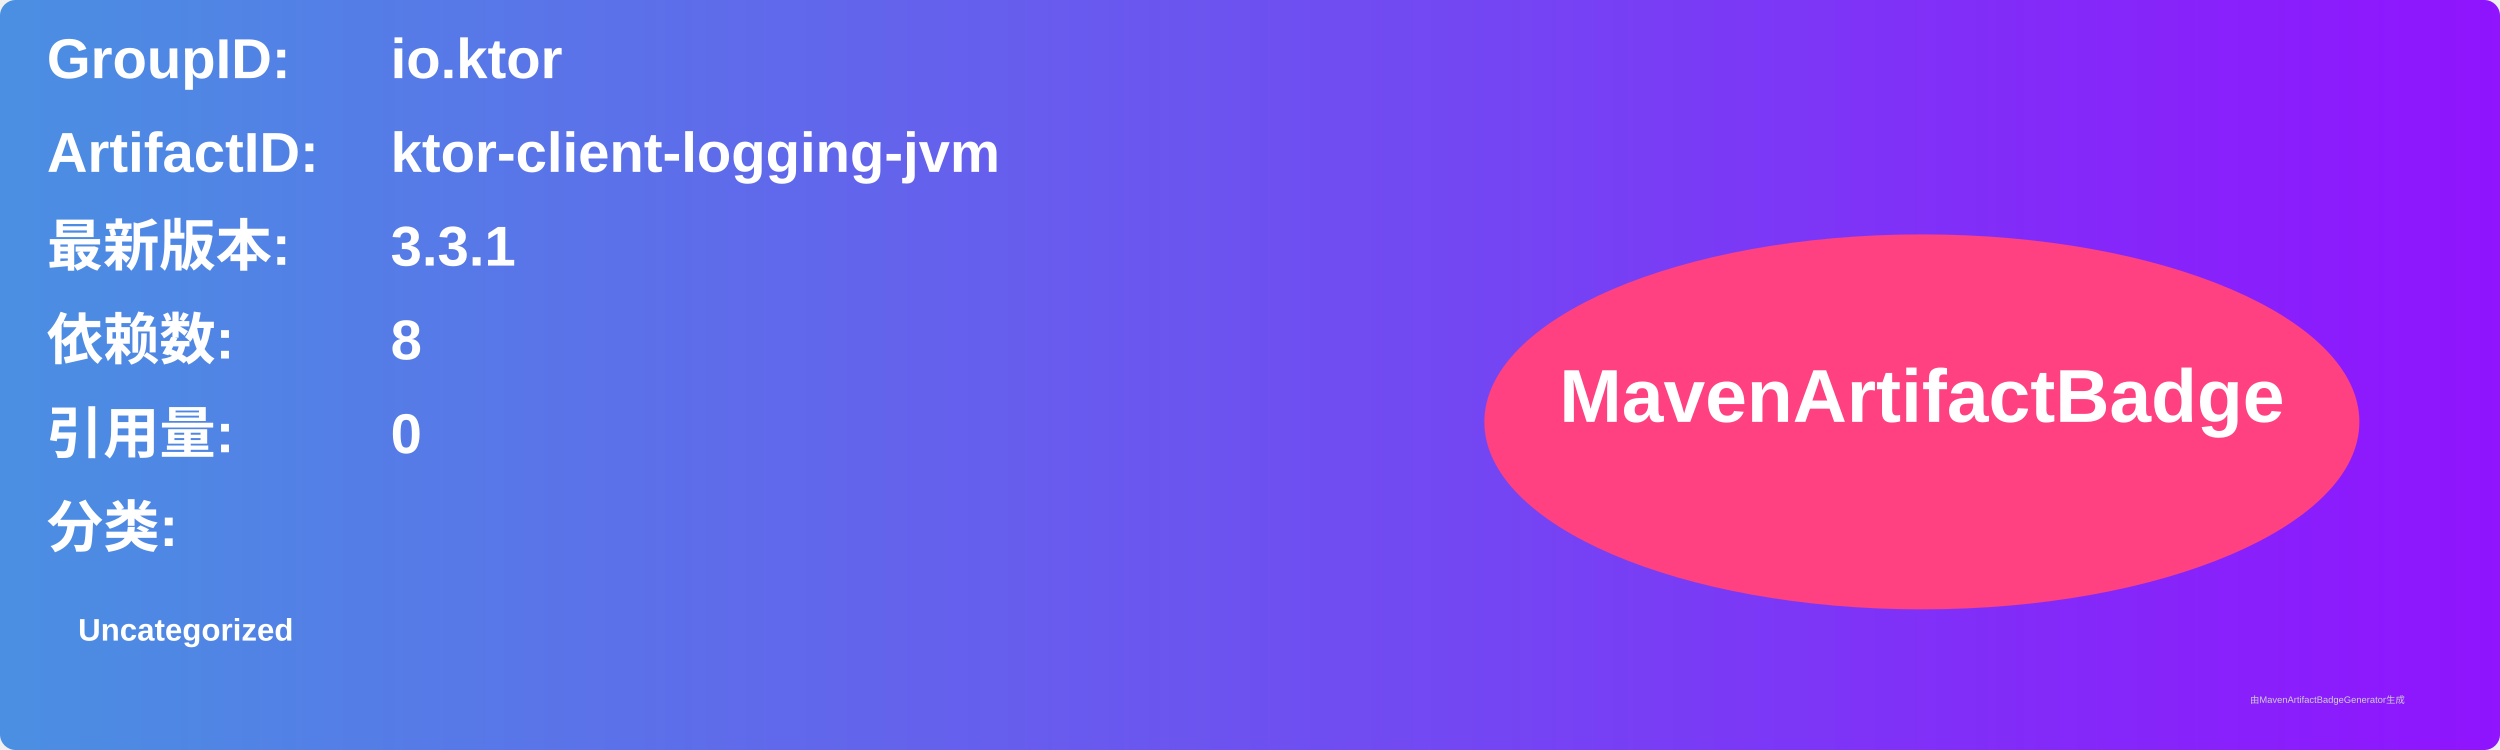
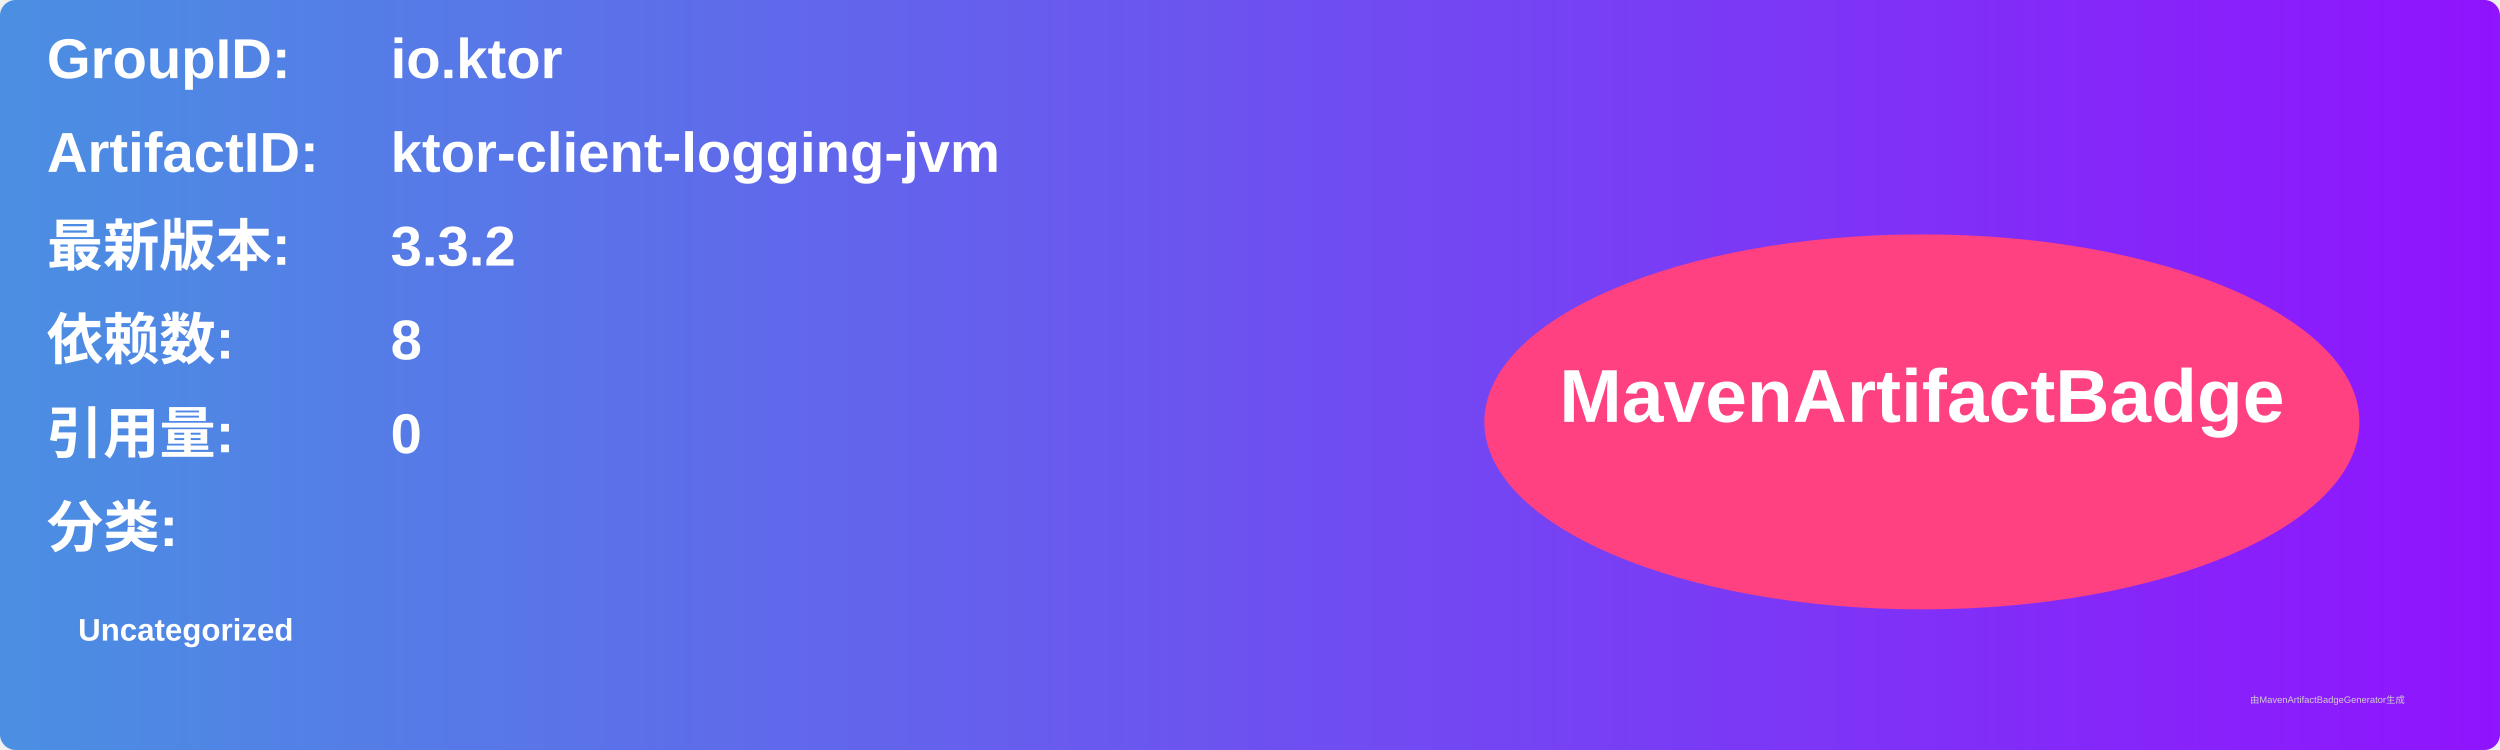
<svg xmlns="http://www.w3.org/2000/svg" width="800" height="240" viewBox="0 0 800 240">
  <linearGradient id="grad" x1="0%" y1="0%" x2="100%" y2="0%">
    <stop offset="0%" stop-color="#4a90e2" />
    <stop offset="100%" stop-color="#9013fe" />
  </linearGradient>
  <rect width="100%" height="100%" rx="5" ry="5" fill="url(#grad)" />
  <g transform="translate(15, 15)">
    <text x="0" y="10" font-family="Arial" font-size="18" fill="white" font-weight="bold" width="260">GroupID:</text>
    <text x="110" y="10" font-family="Arial" font-size="18" fill="white" font-weight="bold" width="460">io.ktor</text>
    <text x="0" y="40" font-family="Arial" font-size="18" fill="white" font-weight="bold" width="260">ArtifactID:</text>
    <text x="110" y="40" font-family="Arial" font-size="18" fill="white" font-weight="bold" width="460">ktor-client-logging-jvm</text>
    <text x="0" y="70" font-family="Arial" font-size="18" fill="white" font-weight="bold">最新版本:</text>
    <text x="110" y="70" font-family="Arial" font-size="18" fill="white" font-weight="bold">
-       <tspan font-weight="bold">3.3.1</tspan>
+       <tspan font-weight="bold">3.3.2</tspan>
    </text>
    <text x="0" y="100" font-family="Arial" font-size="18" fill="white" font-weight="bold">依赖数: </text>
    <text x="110" y="100" font-family="Arial" font-size="18" fill="white">
      <tspan font-weight="bold">8</tspan>
    </text>
    <text x="0" y="130" font-family="Arial" font-size="18" fill="white" font-weight="bold">引用量: </text>
    <text x="110" y="130" font-family="Arial" font-size="18" fill="white">
      <tspan font-weight="bold">0</tspan>
    </text>
    <text x="0" y="160" font-family="Arial" font-size="18" fill="white" font-weight="bold">分类:</text>
    <text x="10" y="190" font-family="Arial" font-size="10" fill="white">
      <tspan font-weight="bold">Uncategorized</tspan>
    </text>
    <ellipse cx="600" cy="120" rx="140" ry="60" fill="#ff4081" />
    <text x="600" y="120" text-anchor="middle" font-family="Arial" font-size="24" fill="white" font-weight="bold">MavenArtifactBadge</text>
  </g>
  <text x="720" y="225" font-family="Arial" font-size="3" fill="#d0d0d0">由MavenArtifactBadgeGenerator生成</text>
</svg>
